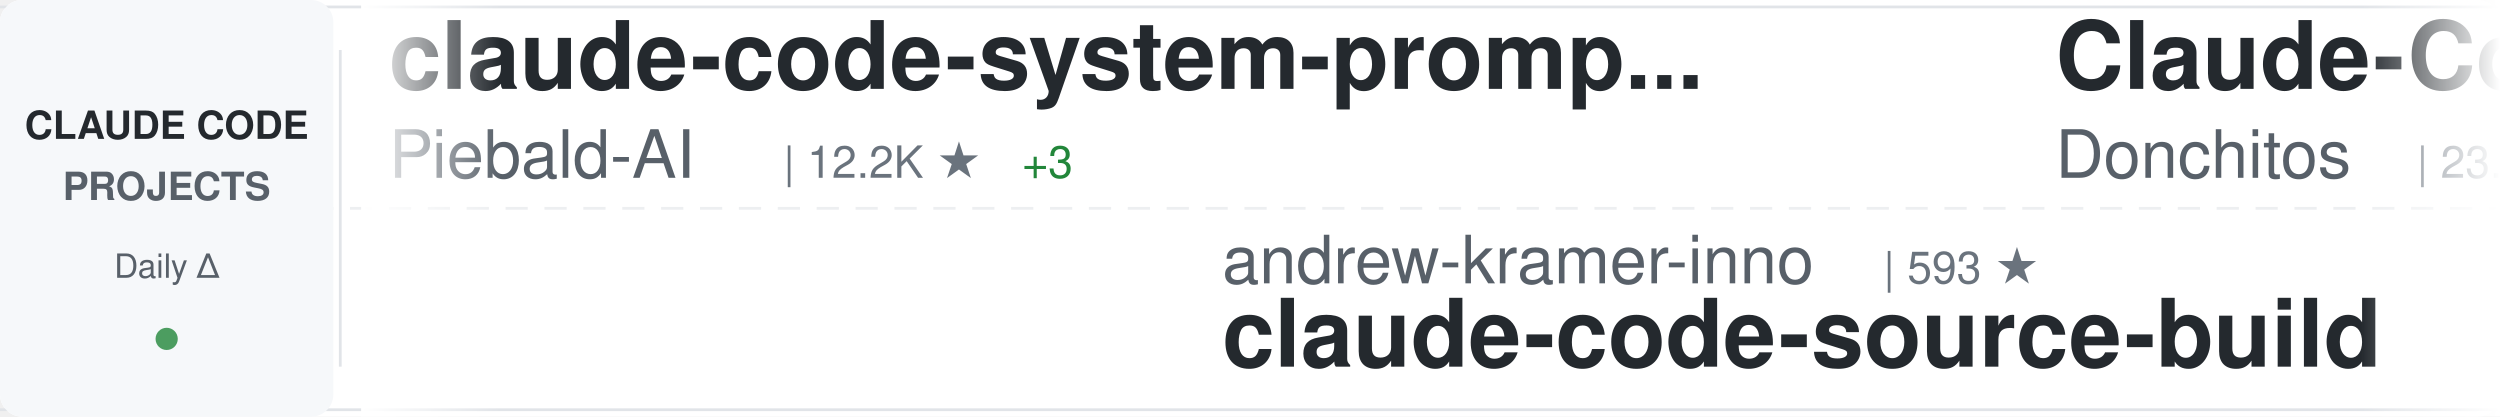
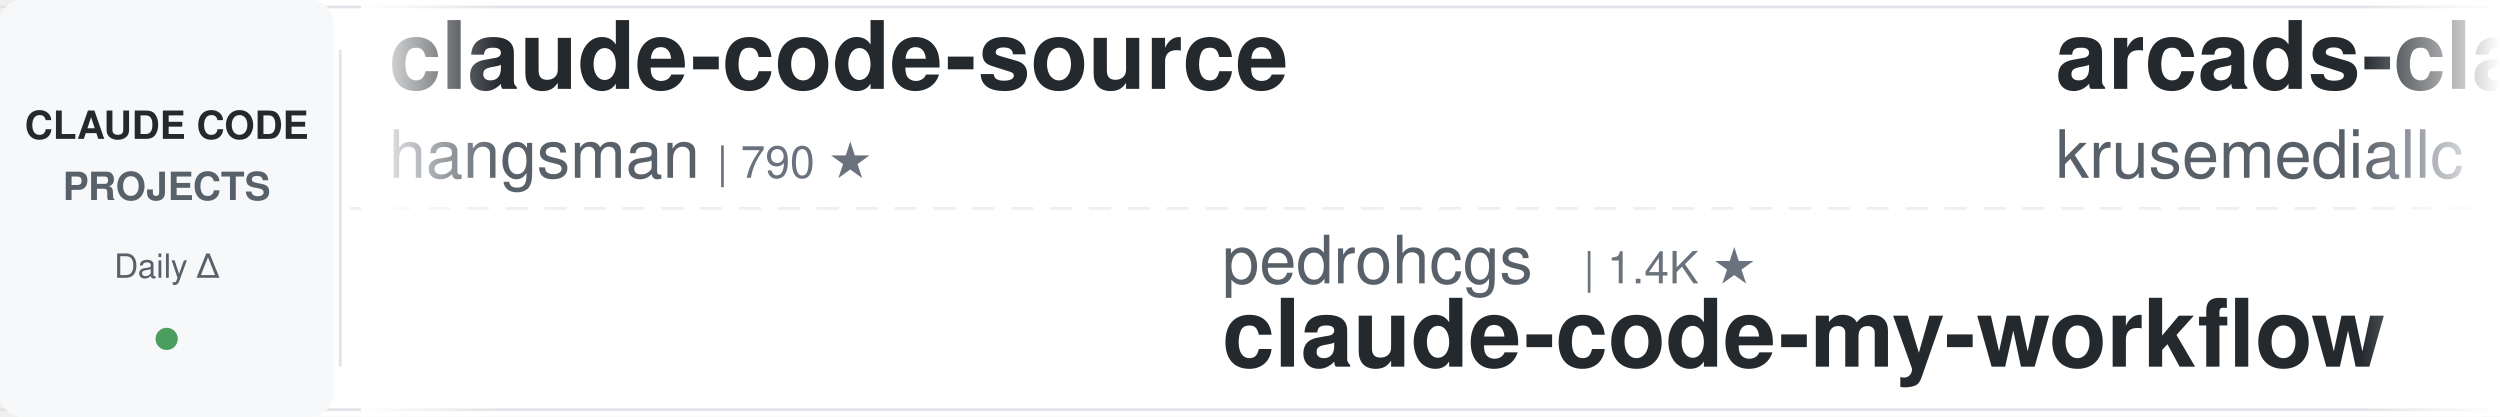
<svg xmlns="http://www.w3.org/2000/svg" width="900" height="150">
  <defs>
    <linearGradient id="awesomeLeftFade" x1="0%" y1="0%" x2="100%" y2="0%">
      <stop offset="0%" style="stop-color:#ffffff;stop-opacity:1" />
      <stop offset="100%" style="stop-color:#ffffff;stop-opacity:0" />
    </linearGradient>
    <linearGradient id="awesomeRightFade" x1="0%" y1="0%" x2="100%" y2="0%">
      <stop offset="0%" style="stop-color:#ffffff;stop-opacity:0" />
      <stop offset="100%" style="stop-color:#ffffff;stop-opacity:1" />
    </linearGradient>
  </defs>
  <rect width="900" height="150" fill="#ffffff" rx="8" />
  <rect x="0" y="2" width="900" height="1" fill="#e1e4e8" />
  <rect x="0" y="147" width="900" height="1" fill="#e1e4e8" />
  <line x1="0" y1="75" x2="900" y2="75" stroke="#e1e4e8" stroke-width="1" stroke-dasharray="8 6" opacity="0.6" />
  <rect x="0" y="0" width="120" height="150" fill="#f6f8fa" rx="8" />
  <text x="60" y="50" font-family="-apple-system, BlinkMacSystemFont, 'Segoe UI', Helvetica, Arial, sans-serif" font-size="14" font-weight="600" fill="#24292e" text-anchor="middle">CLAUDE CODE</text>
  <text x="60" y="72" font-family="-apple-system, BlinkMacSystemFont, 'Segoe UI', Helvetica, Arial, sans-serif" font-size="14" font-weight="600" fill="#586069" text-anchor="middle">PROJECTS</text>
  <text x="60" y="100" font-family="-apple-system, BlinkMacSystemFont, 'Segoe UI', Helvetica, Arial, sans-serif" font-size="12" font-weight="500" fill="#586069" text-anchor="middle">Daily Δ</text>
  <circle cx="60" cy="122" r="4" fill="#22863a" opacity="0.8" />
  <rect x="122" y="18" width="1" height="114" fill="#e1e4e8" />
  <clipPath id="awesomeTickerClip">
    <rect x="130" y="0" width="770" height="150" />
  </clipPath>
  <g clip-path="url(#awesomeTickerClip)">
    <g id="awesomeTickerItems">
      <animateTransform attributeName="transform" attributeType="XML" type="translate" from="0 0" to="-3000 0" dur="54s" repeatCount="indefinite" />
      <g transform="translate(0, 0)">
-         <text x="140" y="32" font-family="-apple-system, BlinkMacSystemFont, 'Segoe UI', Helvetica, Arial, sans-serif" font-size="34" font-weight="600" fill="#24292e">claude-code-system-promp...</text>
-         <text x="140" y="64" font-family="-apple-system, BlinkMacSystemFont, 'Segoe UI', Helvetica, Arial, sans-serif" font-size="24" font-weight="400" fill="#586069">Piebald-AI</text>
-         <text x="282" y="64" font-family="-apple-system, BlinkMacSystemFont, 'Segoe UI', Helvetica, Arial, sans-serif" font-size="16" font-weight="500" fill="#6a737d">| 12.2K ★</text>
-         <text x="368" y="64" font-family="-apple-system, BlinkMacSystemFont, 'Segoe UI', Helvetica, Arial, sans-serif" font-size="16" font-weight="500" fill="#22863a"> +3</text>
+         <text x="140" y="32" font-family="-apple-system, BlinkMacSystemFont, 'Segoe UI', Helvetica, Arial, sans-serif" font-size="34" font-weight="600" fill="#24292e">claude-code-source</text>
+         <text x="140" y="64" font-family="-apple-system, BlinkMacSystemFont, 'Segoe UI', Helvetica, Arial, sans-serif" font-size="24" font-weight="400" fill="#586069">hangsman</text>
+         <text x="258" y="64" font-family="-apple-system, BlinkMacSystemFont, 'Segoe UI', Helvetica, Arial, sans-serif" font-size="16" font-weight="500" fill="#6a737d">| 790 ★</text>
      </g>
      <g transform="translate(300, 0)">
-         <text x="140" y="102" font-family="-apple-system, BlinkMacSystemFont, 'Segoe UI', Helvetica, Arial, sans-serif" font-size="24" font-weight="400" fill="#586069">andrew-kramer-inno</text>
-         <text x="378" y="102" font-family="-apple-system, BlinkMacSystemFont, 'Segoe UI', Helvetica, Arial, sans-serif" font-size="16" font-weight="500" fill="#6a737d">| 593 ★</text>
-         <text x="140" y="132" font-family="-apple-system, BlinkMacSystemFont, 'Segoe UI', Helvetica, Arial, sans-serif" font-size="34" font-weight="600" fill="#24292e">claude-code-source-build</text>
+         <text x="140" y="102" font-family="-apple-system, BlinkMacSystemFont, 'Segoe UI', Helvetica, Arial, sans-serif" font-size="24" font-weight="400" fill="#586069">pedrohcgs</text>
+         <text x="270" y="102" font-family="-apple-system, BlinkMacSystemFont, 'Segoe UI', Helvetica, Arial, sans-serif" font-size="16" font-weight="500" fill="#6a737d">| 1.4K ★</text>
+         <text x="140" y="132" font-family="-apple-system, BlinkMacSystemFont, 'Segoe UI', Helvetica, Arial, sans-serif" font-size="34" font-weight="600" fill="#24292e">claude-code-my-workflow</text>
      </g>
      <g transform="translate(600, 0)">
-         <text x="140" y="32" font-family="-apple-system, BlinkMacSystemFont, 'Segoe UI', Helvetica, Arial, sans-serif" font-size="34" font-weight="600" fill="#24292e">Claude-Code-Game-Studios</text>
-         <text x="140" y="64" font-family="-apple-system, BlinkMacSystemFont, 'Segoe UI', Helvetica, Arial, sans-serif" font-size="24" font-weight="400" fill="#586069">Donchitos</text>
-         <text x="270" y="64" font-family="-apple-system, BlinkMacSystemFont, 'Segoe UI', Helvetica, Arial, sans-serif" font-size="16" font-weight="500" fill="#6a737d">| 23.7K ★</text>
-         <text x="356" y="64" font-family="-apple-system, BlinkMacSystemFont, 'Segoe UI', Helvetica, Arial, sans-serif" font-size="16" font-weight="500" fill="#22863a"> +8</text>
+         <text x="140" y="32" font-family="-apple-system, BlinkMacSystemFont, 'Segoe UI', Helvetica, Arial, sans-serif" font-size="34" font-weight="600" fill="#24292e">arcads-claude-code</text>
+         <text x="140" y="64" font-family="-apple-system, BlinkMacSystemFont, 'Segoe UI', Helvetica, Arial, sans-serif" font-size="24" font-weight="400" fill="#586069">krusemediallc</text>
+         <text x="318" y="64" font-family="-apple-system, BlinkMacSystemFont, 'Segoe UI', Helvetica, Arial, sans-serif" font-size="16" font-weight="500" fill="#6a737d">| 1.1K ★</text>
+         <text x="395" y="64" font-family="-apple-system, BlinkMacSystemFont, 'Segoe UI', Helvetica, Arial, sans-serif" font-size="16" font-weight="500" fill="#22863a"> +1</text>
      </g>
      <g transform="translate(900, 0)">
-         <text x="140" y="102" font-family="-apple-system, BlinkMacSystemFont, 'Segoe UI', Helvetica, Arial, sans-serif" font-size="24" font-weight="400" fill="#586069">JrCx7scC</text>
-         <text x="258" y="102" font-family="-apple-system, BlinkMacSystemFont, 'Segoe UI', Helvetica, Arial, sans-serif" font-size="16" font-weight="500" fill="#6a737d">| 373 ★</text>
-         <text x="140" y="132" font-family="-apple-system, BlinkMacSystemFont, 'Segoe UI', Helvetica, Arial, sans-serif" font-size="34" font-weight="600" fill="#24292e">claude-code-source</text>
+         <text x="140" y="102" font-family="-apple-system, BlinkMacSystemFont, 'Segoe UI', Helvetica, Arial, sans-serif" font-size="24" font-weight="400" fill="#586069">huangserva</text>
+         <text x="282" y="102" font-family="-apple-system, BlinkMacSystemFont, 'Segoe UI', Helvetica, Arial, sans-serif" font-size="16" font-weight="500" fill="#6a737d">| 622 ★</text>
+         <text x="140" y="132" font-family="-apple-system, BlinkMacSystemFont, 'Segoe UI', Helvetica, Arial, sans-serif" font-size="34" font-weight="600" fill="#24292e">claude-code-cli</text>
      </g>
      <g transform="translate(1200, 0)">
-         <text x="140" y="32" font-family="-apple-system, BlinkMacSystemFont, 'Segoe UI', Helvetica, Arial, sans-serif" font-size="34" font-weight="600" fill="#24292e">claude_code_src</text>
-         <text x="140" y="64" font-family="-apple-system, BlinkMacSystemFont, 'Segoe UI', Helvetica, Arial, sans-serif" font-size="24" font-weight="400" fill="#586069">ponponon</text>
-         <text x="258" y="64" font-family="-apple-system, BlinkMacSystemFont, 'Segoe UI', Helvetica, Arial, sans-serif" font-size="16" font-weight="500" fill="#6a737d">| 2.3K ★</text>
+         <text x="140" y="32" font-family="-apple-system, BlinkMacSystemFont, 'Segoe UI', Helvetica, Arial, sans-serif" font-size="34" font-weight="600" fill="#24292e">learn-claude-code</text>
+         <text x="140" y="64" font-family="-apple-system, BlinkMacSystemFont, 'Segoe UI', Helvetica, Arial, sans-serif" font-size="24" font-weight="400" fill="#586069">shareAI-lab</text>
+         <text x="294" y="64" font-family="-apple-system, BlinkMacSystemFont, 'Segoe UI', Helvetica, Arial, sans-serif" font-size="16" font-weight="500" fill="#6a737d">| 73.4K ★</text>
+         <text x="380" y="64" font-family="-apple-system, BlinkMacSystemFont, 'Segoe UI', Helvetica, Arial, sans-serif" font-size="16" font-weight="500" fill="#22863a"> +18</text>
      </g>
      <g transform="translate(1500, 0)">
-         <text x="140" y="102" font-family="-apple-system, BlinkMacSystemFont, 'Segoe UI', Helvetica, Arial, sans-serif" font-size="24" font-weight="400" fill="#586069">anthropics</text>
-         <text x="282" y="102" font-family="-apple-system, BlinkMacSystemFont, 'Segoe UI', Helvetica, Arial, sans-serif" font-size="16" font-weight="500" fill="#6a737d">| 166.6K ★</text>
-         <text x="377" y="102" font-family="-apple-system, BlinkMacSystemFont, 'Segoe UI', Helvetica, Arial, sans-serif" font-size="16" font-weight="500" fill="#22863a"> +60</text>
-         <text x="140" y="132" font-family="-apple-system, BlinkMacSystemFont, 'Segoe UI', Helvetica, Arial, sans-serif" font-size="34" font-weight="600" fill="#24292e">skills</text>
+         <text x="140" y="102" font-family="-apple-system, BlinkMacSystemFont, 'Segoe UI', Helvetica, Arial, sans-serif" font-size="24" font-weight="400" fill="#586069">VoltAgent</text>
+         <text x="270" y="102" font-family="-apple-system, BlinkMacSystemFont, 'Segoe UI', Helvetica, Arial, sans-serif" font-size="16" font-weight="500" fill="#6a737d">| 24.1K ★</text>
+         <text x="356" y="102" font-family="-apple-system, BlinkMacSystemFont, 'Segoe UI', Helvetica, Arial, sans-serif" font-size="16" font-weight="500" fill="#22863a"> +9</text>
+         <text x="140" y="132" font-family="-apple-system, BlinkMacSystemFont, 'Segoe UI', Helvetica, Arial, sans-serif" font-size="34" font-weight="600" fill="#24292e">awesome-claude-code-suba...</text>
      </g>
      <g transform="translate(1800, 0)">
-         <text x="140" y="32" font-family="-apple-system, BlinkMacSystemFont, 'Segoe UI', Helvetica, Arial, sans-serif" font-size="34" font-weight="600" fill="#24292e">claude-code-hooks-master...</text>
-         <text x="140" y="64" font-family="-apple-system, BlinkMacSystemFont, 'Segoe UI', Helvetica, Arial, sans-serif" font-size="24" font-weight="400" fill="#586069">disler</text>
-         <text x="234" y="64" font-family="-apple-system, BlinkMacSystemFont, 'Segoe UI', Helvetica, Arial, sans-serif" font-size="16" font-weight="500" fill="#6a737d">| 3.9K ★</text>
-         <text x="311" y="64" font-family="-apple-system, BlinkMacSystemFont, 'Segoe UI', Helvetica, Arial, sans-serif" font-size="16" font-weight="500" fill="#22863a"> +2</text>
+         <text x="140" y="32" font-family="-apple-system, BlinkMacSystemFont, 'Segoe UI', Helvetica, Arial, sans-serif" font-size="34" font-weight="600" fill="#24292e">claude-coder</text>
+         <text x="140" y="64" font-family="-apple-system, BlinkMacSystemFont, 'Segoe UI', Helvetica, Arial, sans-serif" font-size="24" font-weight="400" fill="#586069">kodu-ai</text>
+         <text x="246" y="64" font-family="-apple-system, BlinkMacSystemFont, 'Segoe UI', Helvetica, Arial, sans-serif" font-size="16" font-weight="500" fill="#6a737d">| 5.2K ★</text>
      </g>
      <g transform="translate(2100, 0)">
-         <text x="140" y="102" font-family="-apple-system, BlinkMacSystemFont, 'Segoe UI', Helvetica, Arial, sans-serif" font-size="24" font-weight="400" fill="#586069">disler</text>
-         <text x="234" y="102" font-family="-apple-system, BlinkMacSystemFont, 'Segoe UI', Helvetica, Arial, sans-serif" font-size="16" font-weight="500" fill="#6a737d">| 1.6K ★</text>
-         <text x="311" y="102" font-family="-apple-system, BlinkMacSystemFont, 'Segoe UI', Helvetica, Arial, sans-serif" font-size="16" font-weight="500" fill="#22863a"> +1</text>
-         <text x="140" y="132" font-family="-apple-system, BlinkMacSystemFont, 'Segoe UI', Helvetica, Arial, sans-serif" font-size="34" font-weight="600" fill="#24292e">pi-vs-claude-code</text>
+         <text x="140" y="102" font-family="-apple-system, BlinkMacSystemFont, 'Segoe UI', Helvetica, Arial, sans-serif" font-size="24" font-weight="400" fill="#586069">RishabhK103</text>
+         <text x="294" y="102" font-family="-apple-system, BlinkMacSystemFont, 'Segoe UI', Helvetica, Arial, sans-serif" font-size="16" font-weight="500" fill="#6a737d">| 106 ★</text>
+         <text x="140" y="132" font-family="-apple-system, BlinkMacSystemFont, 'Segoe UI', Helvetica, Arial, sans-serif" font-size="34" font-weight="600" fill="#24292e">claude-code</text>
      </g>
      <g transform="translate(2400, 0)">
-         <text x="140" y="32" font-family="-apple-system, BlinkMacSystemFont, 'Segoe UI', Helvetica, Arial, sans-serif" font-size="34" font-weight="600" fill="#24292e">claude-code-router</text>
-         <text x="140" y="64" font-family="-apple-system, BlinkMacSystemFont, 'Segoe UI', Helvetica, Arial, sans-serif" font-size="24" font-weight="400" fill="#586069">musistudio</text>
-         <text x="282" y="64" font-family="-apple-system, BlinkMacSystemFont, 'Segoe UI', Helvetica, Arial, sans-serif" font-size="16" font-weight="500" fill="#6a737d">| 36.5K ★</text>
-         <text x="368" y="64" font-family="-apple-system, BlinkMacSystemFont, 'Segoe UI', Helvetica, Arial, sans-serif" font-size="16" font-weight="500" fill="#22863a"> +11</text>
+         <text x="140" y="32" font-family="-apple-system, BlinkMacSystemFont, 'Segoe UI', Helvetica, Arial, sans-serif" font-size="34" font-weight="600" fill="#24292e">claude-code-showcase</text>
+         <text x="140" y="64" font-family="-apple-system, BlinkMacSystemFont, 'Segoe UI', Helvetica, Arial, sans-serif" font-size="24" font-weight="400" fill="#586069">ChrisWiles</text>
+         <text x="282" y="64" font-family="-apple-system, BlinkMacSystemFont, 'Segoe UI', Helvetica, Arial, sans-serif" font-size="16" font-weight="500" fill="#6a737d">| 6.0K ★</text>
      </g>
      <g transform="translate(2700, 0)">
-         <text x="140" y="102" font-family="-apple-system, BlinkMacSystemFont, 'Segoe UI', Helvetica, Arial, sans-serif" font-size="24" font-weight="400" fill="#586069">rohitg00</text>
-         <text x="258" y="102" font-family="-apple-system, BlinkMacSystemFont, 'Segoe UI', Helvetica, Arial, sans-serif" font-size="16" font-weight="500" fill="#6a737d">| 2.5K ★</text>
-         <text x="335" y="102" font-family="-apple-system, BlinkMacSystemFont, 'Segoe UI', Helvetica, Arial, sans-serif" font-size="16" font-weight="500" fill="#22863a"> +2</text>
-         <text x="140" y="132" font-family="-apple-system, BlinkMacSystemFont, 'Segoe UI', Helvetica, Arial, sans-serif" font-size="34" font-weight="600" fill="#24292e">awesome-claude-code-tool...</text>
+         <text x="140" y="102" font-family="-apple-system, BlinkMacSystemFont, 'Segoe UI', Helvetica, Arial, sans-serif" font-size="24" font-weight="400" fill="#586069">mehmoodosman</text>
+         <text x="306" y="102" font-family="-apple-system, BlinkMacSystemFont, 'Segoe UI', Helvetica, Arial, sans-serif" font-size="16" font-weight="500" fill="#6a737d">| 172 ★</text>
+         <text x="140" y="132" font-family="-apple-system, BlinkMacSystemFont, 'Segoe UI', Helvetica, Arial, sans-serif" font-size="34" font-weight="600" fill="#24292e">claude-code</text>
      </g>
      <g transform="translate(3000, 0)">
-         <text x="140" y="32" font-family="-apple-system, BlinkMacSystemFont, 'Segoe UI', Helvetica, Arial, sans-serif" font-size="34" font-weight="600" fill="#24292e">claude-code-system-promp...</text>
-         <text x="140" y="64" font-family="-apple-system, BlinkMacSystemFont, 'Segoe UI', Helvetica, Arial, sans-serif" font-size="24" font-weight="400" fill="#586069">Piebald-AI</text>
-         <text x="282" y="64" font-family="-apple-system, BlinkMacSystemFont, 'Segoe UI', Helvetica, Arial, sans-serif" font-size="16" font-weight="500" fill="#6a737d">| 12.2K ★</text>
-         <text x="368" y="64" font-family="-apple-system, BlinkMacSystemFont, 'Segoe UI', Helvetica, Arial, sans-serif" font-size="16" font-weight="500" fill="#22863a"> +3</text>
+         <text x="140" y="32" font-family="-apple-system, BlinkMacSystemFont, 'Segoe UI', Helvetica, Arial, sans-serif" font-size="34" font-weight="600" fill="#24292e">claude-code-source</text>
+         <text x="140" y="64" font-family="-apple-system, BlinkMacSystemFont, 'Segoe UI', Helvetica, Arial, sans-serif" font-size="24" font-weight="400" fill="#586069">hangsman</text>
+         <text x="258" y="64" font-family="-apple-system, BlinkMacSystemFont, 'Segoe UI', Helvetica, Arial, sans-serif" font-size="16" font-weight="500" fill="#6a737d">| 790 ★</text>
      </g>
      <g transform="translate(3300, 0)">
-         <text x="140" y="102" font-family="-apple-system, BlinkMacSystemFont, 'Segoe UI', Helvetica, Arial, sans-serif" font-size="24" font-weight="400" fill="#586069">andrew-kramer-inno</text>
-         <text x="378" y="102" font-family="-apple-system, BlinkMacSystemFont, 'Segoe UI', Helvetica, Arial, sans-serif" font-size="16" font-weight="500" fill="#6a737d">| 593 ★</text>
-         <text x="140" y="132" font-family="-apple-system, BlinkMacSystemFont, 'Segoe UI', Helvetica, Arial, sans-serif" font-size="34" font-weight="600" fill="#24292e">claude-code-source-build</text>
+         <text x="140" y="102" font-family="-apple-system, BlinkMacSystemFont, 'Segoe UI', Helvetica, Arial, sans-serif" font-size="24" font-weight="400" fill="#586069">pedrohcgs</text>
+         <text x="270" y="102" font-family="-apple-system, BlinkMacSystemFont, 'Segoe UI', Helvetica, Arial, sans-serif" font-size="16" font-weight="500" fill="#6a737d">| 1.4K ★</text>
+         <text x="140" y="132" font-family="-apple-system, BlinkMacSystemFont, 'Segoe UI', Helvetica, Arial, sans-serif" font-size="34" font-weight="600" fill="#24292e">claude-code-my-workflow</text>
      </g>
      <g transform="translate(3600, 0)">
-         <text x="140" y="32" font-family="-apple-system, BlinkMacSystemFont, 'Segoe UI', Helvetica, Arial, sans-serif" font-size="34" font-weight="600" fill="#24292e">Claude-Code-Game-Studios</text>
-         <text x="140" y="64" font-family="-apple-system, BlinkMacSystemFont, 'Segoe UI', Helvetica, Arial, sans-serif" font-size="24" font-weight="400" fill="#586069">Donchitos</text>
-         <text x="270" y="64" font-family="-apple-system, BlinkMacSystemFont, 'Segoe UI', Helvetica, Arial, sans-serif" font-size="16" font-weight="500" fill="#6a737d">| 23.7K ★</text>
-         <text x="356" y="64" font-family="-apple-system, BlinkMacSystemFont, 'Segoe UI', Helvetica, Arial, sans-serif" font-size="16" font-weight="500" fill="#22863a"> +8</text>
+         <text x="140" y="32" font-family="-apple-system, BlinkMacSystemFont, 'Segoe UI', Helvetica, Arial, sans-serif" font-size="34" font-weight="600" fill="#24292e">arcads-claude-code</text>
+         <text x="140" y="64" font-family="-apple-system, BlinkMacSystemFont, 'Segoe UI', Helvetica, Arial, sans-serif" font-size="24" font-weight="400" fill="#586069">krusemediallc</text>
+         <text x="318" y="64" font-family="-apple-system, BlinkMacSystemFont, 'Segoe UI', Helvetica, Arial, sans-serif" font-size="16" font-weight="500" fill="#6a737d">| 1.1K ★</text>
+         <text x="395" y="64" font-family="-apple-system, BlinkMacSystemFont, 'Segoe UI', Helvetica, Arial, sans-serif" font-size="16" font-weight="500" fill="#22863a"> +1</text>
      </g>
      <g transform="translate(3900, 0)">
-         <text x="140" y="102" font-family="-apple-system, BlinkMacSystemFont, 'Segoe UI', Helvetica, Arial, sans-serif" font-size="24" font-weight="400" fill="#586069">JrCx7scC</text>
-         <text x="258" y="102" font-family="-apple-system, BlinkMacSystemFont, 'Segoe UI', Helvetica, Arial, sans-serif" font-size="16" font-weight="500" fill="#6a737d">| 373 ★</text>
-         <text x="140" y="132" font-family="-apple-system, BlinkMacSystemFont, 'Segoe UI', Helvetica, Arial, sans-serif" font-size="34" font-weight="600" fill="#24292e">claude-code-source</text>
+         <text x="140" y="102" font-family="-apple-system, BlinkMacSystemFont, 'Segoe UI', Helvetica, Arial, sans-serif" font-size="24" font-weight="400" fill="#586069">huangserva</text>
+         <text x="282" y="102" font-family="-apple-system, BlinkMacSystemFont, 'Segoe UI', Helvetica, Arial, sans-serif" font-size="16" font-weight="500" fill="#6a737d">| 622 ★</text>
+         <text x="140" y="132" font-family="-apple-system, BlinkMacSystemFont, 'Segoe UI', Helvetica, Arial, sans-serif" font-size="34" font-weight="600" fill="#24292e">claude-code-cli</text>
      </g>
    </g>
  </g>
  <rect x="130" y="0" width="50" height="150" fill="url(#awesomeLeftFade)" />
  <rect x="850" y="0" width="50" height="150" fill="url(#awesomeRightFade)" />
</svg>
